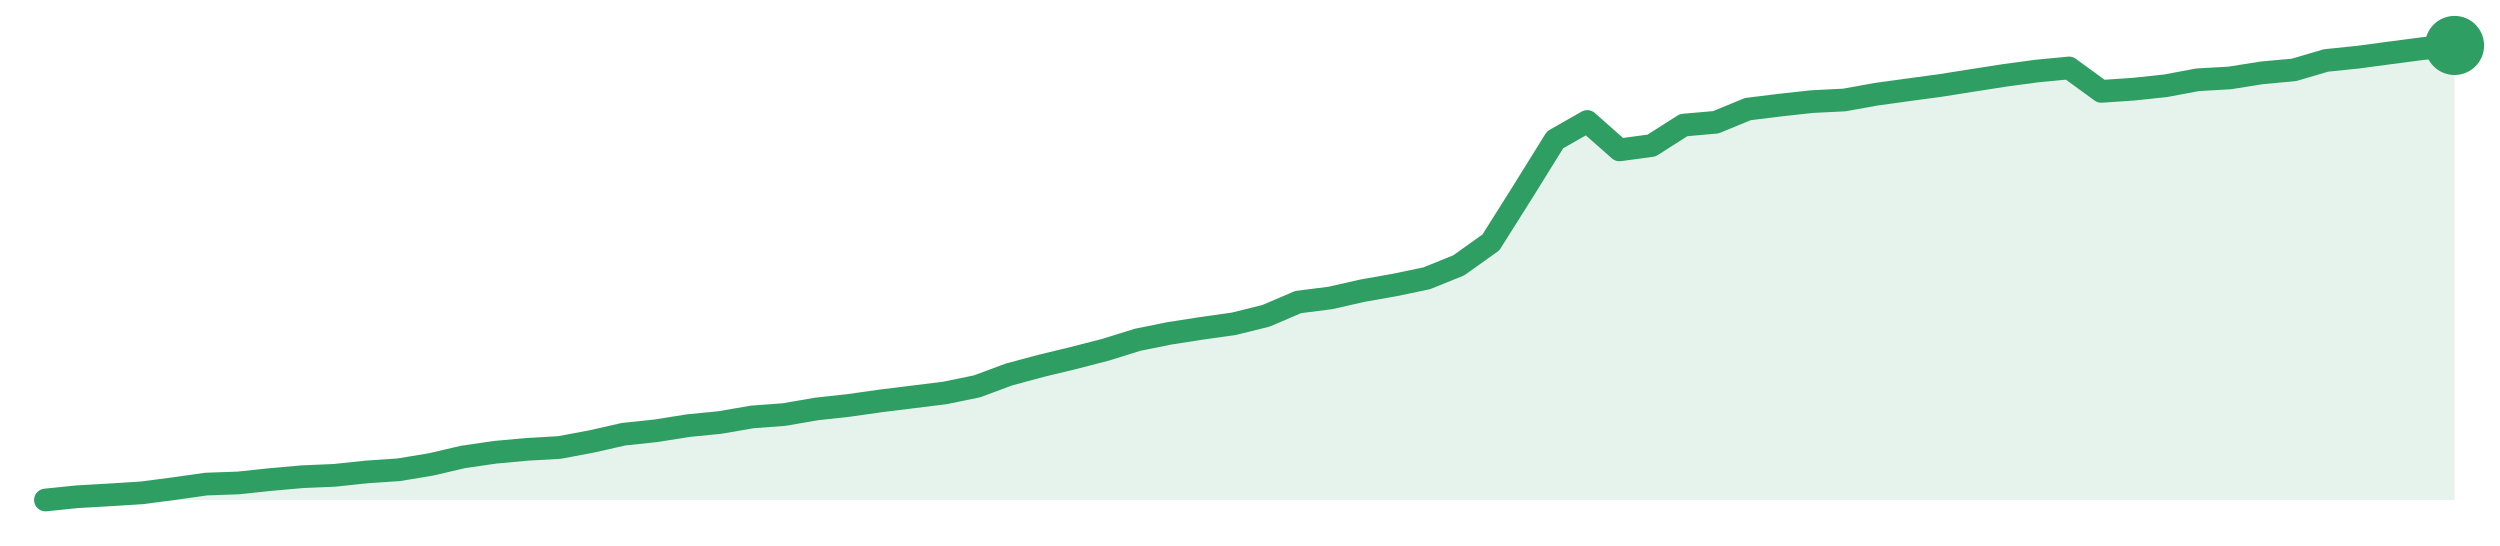
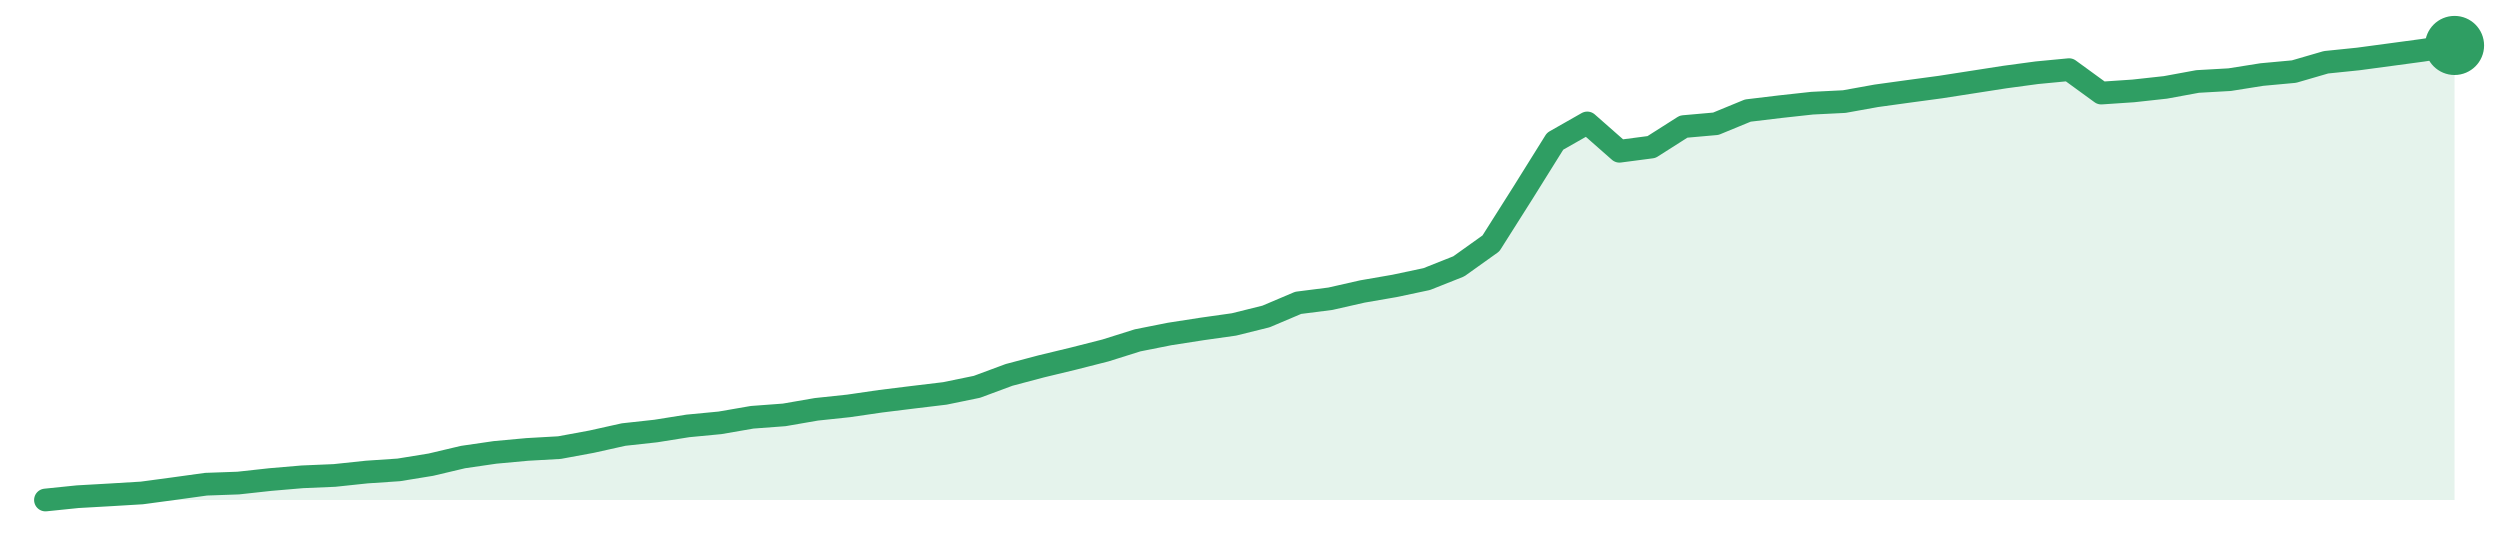
<svg xmlns="http://www.w3.org/2000/svg" width="220" height="48" viewBox="0 0 220 48" role="img" aria-label="trend">
-   <path d="M4.0,44.0 L4.0,44.0 L6.83,43.71 L9.65,43.55 L12.48,43.37 L15.31,43.0 L18.13,42.6 L20.96,42.5 L23.79,42.2 L26.61,41.95 L29.44,41.83 L32.27,41.53 L35.09,41.34 L37.92,40.87 L40.75,40.21 L43.57,39.8 L46.4,39.54 L49.23,39.38 L52.05,38.85 L54.88,38.21 L57.71,37.91 L60.53,37.46 L63.36,37.18 L66.19,36.69 L69.01,36.48 L71.84,35.99 L74.67,35.68 L77.49,35.28 L80.32,34.93 L83.15,34.58 L85.97,34.0 L88.8,32.95 L91.63,32.19 L94.45,31.51 L97.28,30.78 L100.11,29.9 L102.93,29.33 L105.76,28.89 L108.59,28.49 L111.41,27.79 L114.24,26.58 L117.07,26.22 L119.89,25.58 L122.72,25.08 L125.55,24.49 L128.37,23.35 L131.2,21.33 L134.03,16.84 L136.85,12.3 L139.68,10.69 L142.51,13.19 L145.33,12.81 L148.16,11.01 L150.99,10.76 L153.81,9.6 L156.64,9.25 L159.47,8.94 L162.29,8.8 L165.12,8.29 L167.95,7.9 L170.77,7.52 L173.6,7.07 L176.43,6.63 L179.25,6.25 L182.08,5.98 L184.91,8.04 L187.73,7.85 L190.56,7.55 L193.39,7.02 L196.21,6.86 L199.04,6.41 L201.87,6.15 L204.69,5.32 L207.52,5.03 L210.35,4.65 L213.17,4.28 L216.0,4.0 L216.0,44.0 Z" fill="#2f9e631f" />
-   <path d="M4.0,44.0 L6.83,43.71 L9.65,43.55 L12.48,43.37 L15.31,43.0 L18.13,42.6 L20.96,42.5 L23.79,42.2 L26.61,41.95 L29.44,41.83 L32.27,41.53 L35.09,41.34 L37.92,40.87 L40.75,40.21 L43.57,39.8 L46.4,39.54 L49.23,39.38 L52.05,38.85 L54.88,38.21 L57.71,37.91 L60.53,37.46 L63.36,37.18 L66.19,36.69 L69.01,36.48 L71.84,35.99 L74.67,35.68 L77.49,35.28 L80.32,34.93 L83.15,34.58 L85.97,34.0 L88.8,32.95 L91.63,32.19 L94.45,31.51 L97.28,30.78 L100.11,29.9 L102.93,29.33 L105.76,28.89 L108.59,28.49 L111.41,27.79 L114.24,26.58 L117.07,26.22 L119.89,25.58 L122.72,25.08 L125.55,24.49 L128.37,23.35 L131.2,21.33 L134.03,16.84 L136.85,12.3 L139.68,10.69 L142.51,13.19 L145.33,12.81 L148.16,11.01 L150.99,10.76 L153.81,9.6 L156.64,9.25 L159.47,8.94 L162.29,8.8 L165.12,8.29 L167.95,7.9 L170.77,7.52 L173.6,7.07 L176.43,6.63 L179.25,6.25 L182.08,5.98 L184.91,8.04 L187.73,7.85 L190.56,7.55 L193.39,7.02 L196.21,6.86 L199.04,6.41 L201.87,6.15 L204.69,5.32 L207.52,5.03 L210.35,4.65 L213.17,4.28 L216.0,4.0" fill="none" stroke="#2f9e63" stroke-width="2" stroke-linejoin="round" stroke-linecap="round" />
+   <path d="M4.0,44.0 L4.0,44.0 L6.83,43.71 L9.65,43.55 L12.48,43.38 L15.31,43.0 L18.13,42.61 L20.96,42.51 L23.79,42.2 L26.61,41.96 L29.44,41.84 L32.27,41.54 L35.09,41.35 L37.92,40.89 L40.75,40.22 L43.57,39.81 L46.4,39.55 L49.23,39.39 L52.05,38.87 L54.88,38.24 L57.71,37.93 L60.53,37.48 L63.36,37.21 L66.19,36.72 L69.01,36.51 L71.84,36.02 L74.67,35.72 L77.49,35.31 L80.32,34.96 L83.15,34.62 L85.97,34.04 L88.8,32.99 L91.63,32.24 L94.45,31.56 L97.28,30.84 L100.11,29.95 L102.93,29.39 L105.76,28.95 L108.59,28.55 L111.41,27.85 L114.24,26.65 L117.07,26.29 L119.89,25.65 L122.72,25.16 L125.55,24.56 L128.37,23.44 L131.2,21.42 L134.03,16.95 L136.85,12.43 L139.68,10.82 L142.51,13.31 L145.33,12.94 L148.16,11.14 L150.99,10.89 L153.81,9.73 L156.64,9.39 L159.47,9.08 L162.29,8.94 L165.12,8.43 L167.95,8.04 L170.77,7.66 L173.6,7.22 L176.43,6.78 L179.25,6.4 L182.08,6.13 L184.91,8.19 L187.73,8.0 L190.56,7.69 L193.39,7.17 L196.21,7.01 L199.04,6.56 L201.87,6.3 L204.69,5.48 L207.52,5.19 L210.35,4.81 L213.17,4.43 L216.0,4.0 L216.0,44.0 Z" fill="#2f9e631f" />
+   <path d="M4.0,44.0 L6.83,43.71 L9.65,43.55 L12.48,43.38 L15.31,43.0 L18.13,42.61 L20.96,42.51 L23.79,42.2 L26.61,41.96 L29.44,41.84 L32.27,41.54 L35.09,41.35 L37.92,40.89 L40.75,40.22 L43.57,39.81 L46.4,39.55 L49.23,39.39 L52.05,38.87 L54.88,38.24 L57.71,37.93 L60.53,37.48 L63.36,37.21 L66.19,36.72 L69.01,36.51 L71.84,36.02 L74.67,35.72 L77.49,35.31 L80.32,34.96 L83.15,34.62 L85.97,34.04 L88.8,32.99 L91.63,32.24 L94.45,31.56 L97.28,30.84 L100.11,29.95 L102.93,29.39 L105.76,28.95 L108.59,28.55 L111.41,27.85 L114.24,26.65 L117.07,26.29 L119.89,25.65 L122.72,25.16 L125.55,24.56 L128.37,23.44 L131.2,21.42 L134.03,16.95 L136.85,12.43 L139.68,10.82 L142.51,13.31 L145.33,12.94 L148.16,11.14 L150.99,10.89 L153.81,9.73 L156.64,9.39 L159.47,9.08 L162.29,8.94 L165.12,8.43 L167.95,8.04 L170.77,7.66 L173.6,7.22 L176.43,6.78 L179.25,6.4 L182.08,6.13 L184.91,8.19 L187.73,8.0 L190.56,7.69 L193.39,7.17 L196.21,7.01 L199.04,6.56 L201.87,6.3 L204.69,5.48 L207.52,5.19 L210.35,4.81 L213.17,4.43 L216.0,4.0" fill="none" stroke="#2f9e63" stroke-width="2" stroke-linejoin="round" stroke-linecap="round" />
  <circle cx="216.0" cy="4.0" r="2.6" fill="#2f9e63" />
</svg>
